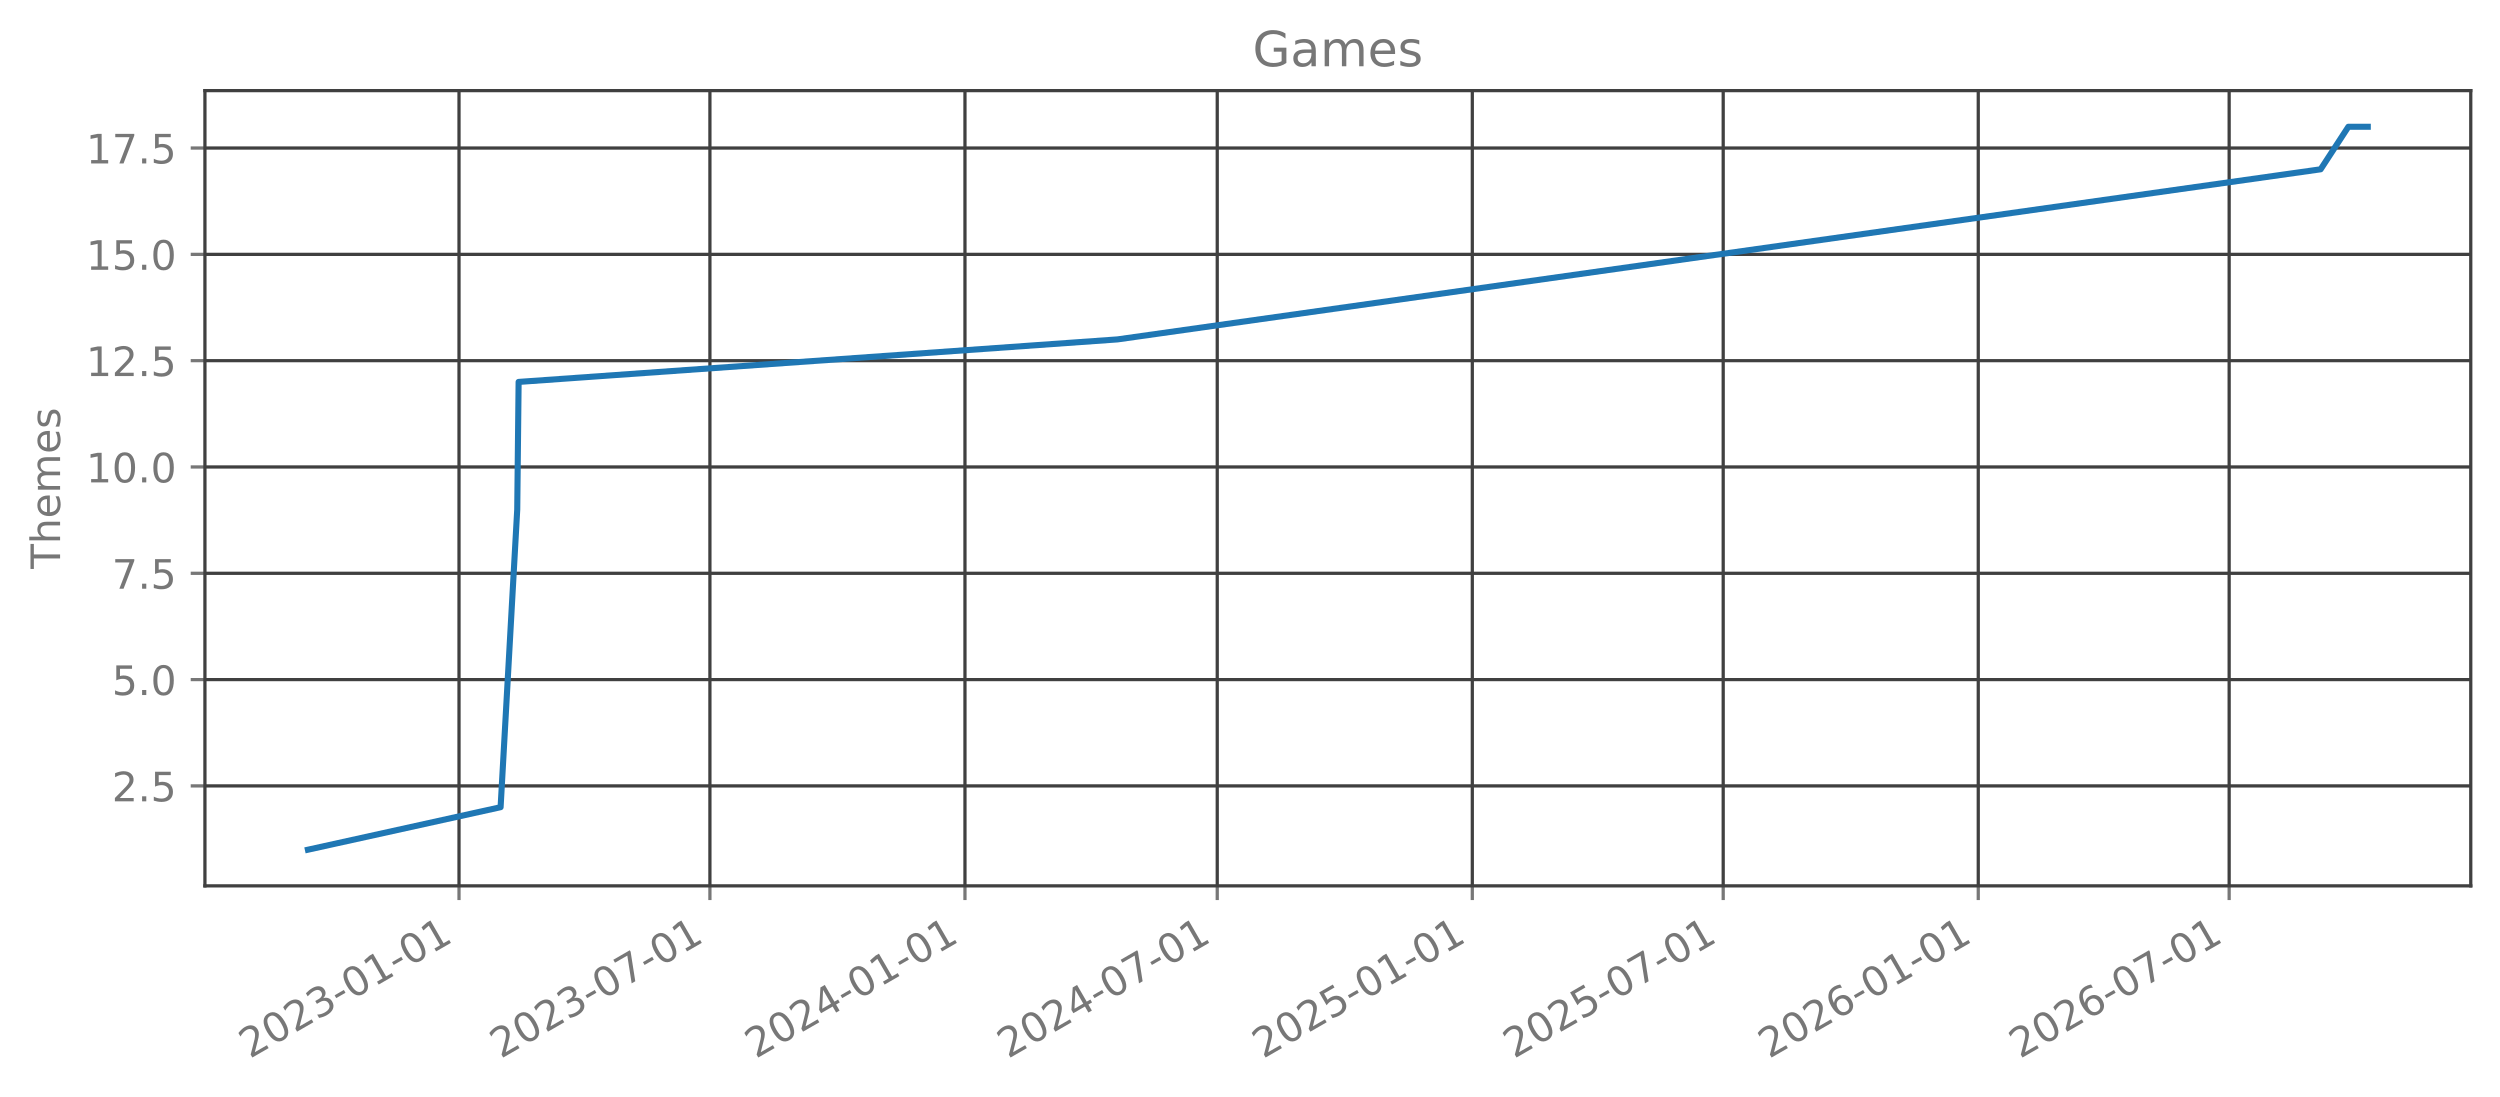
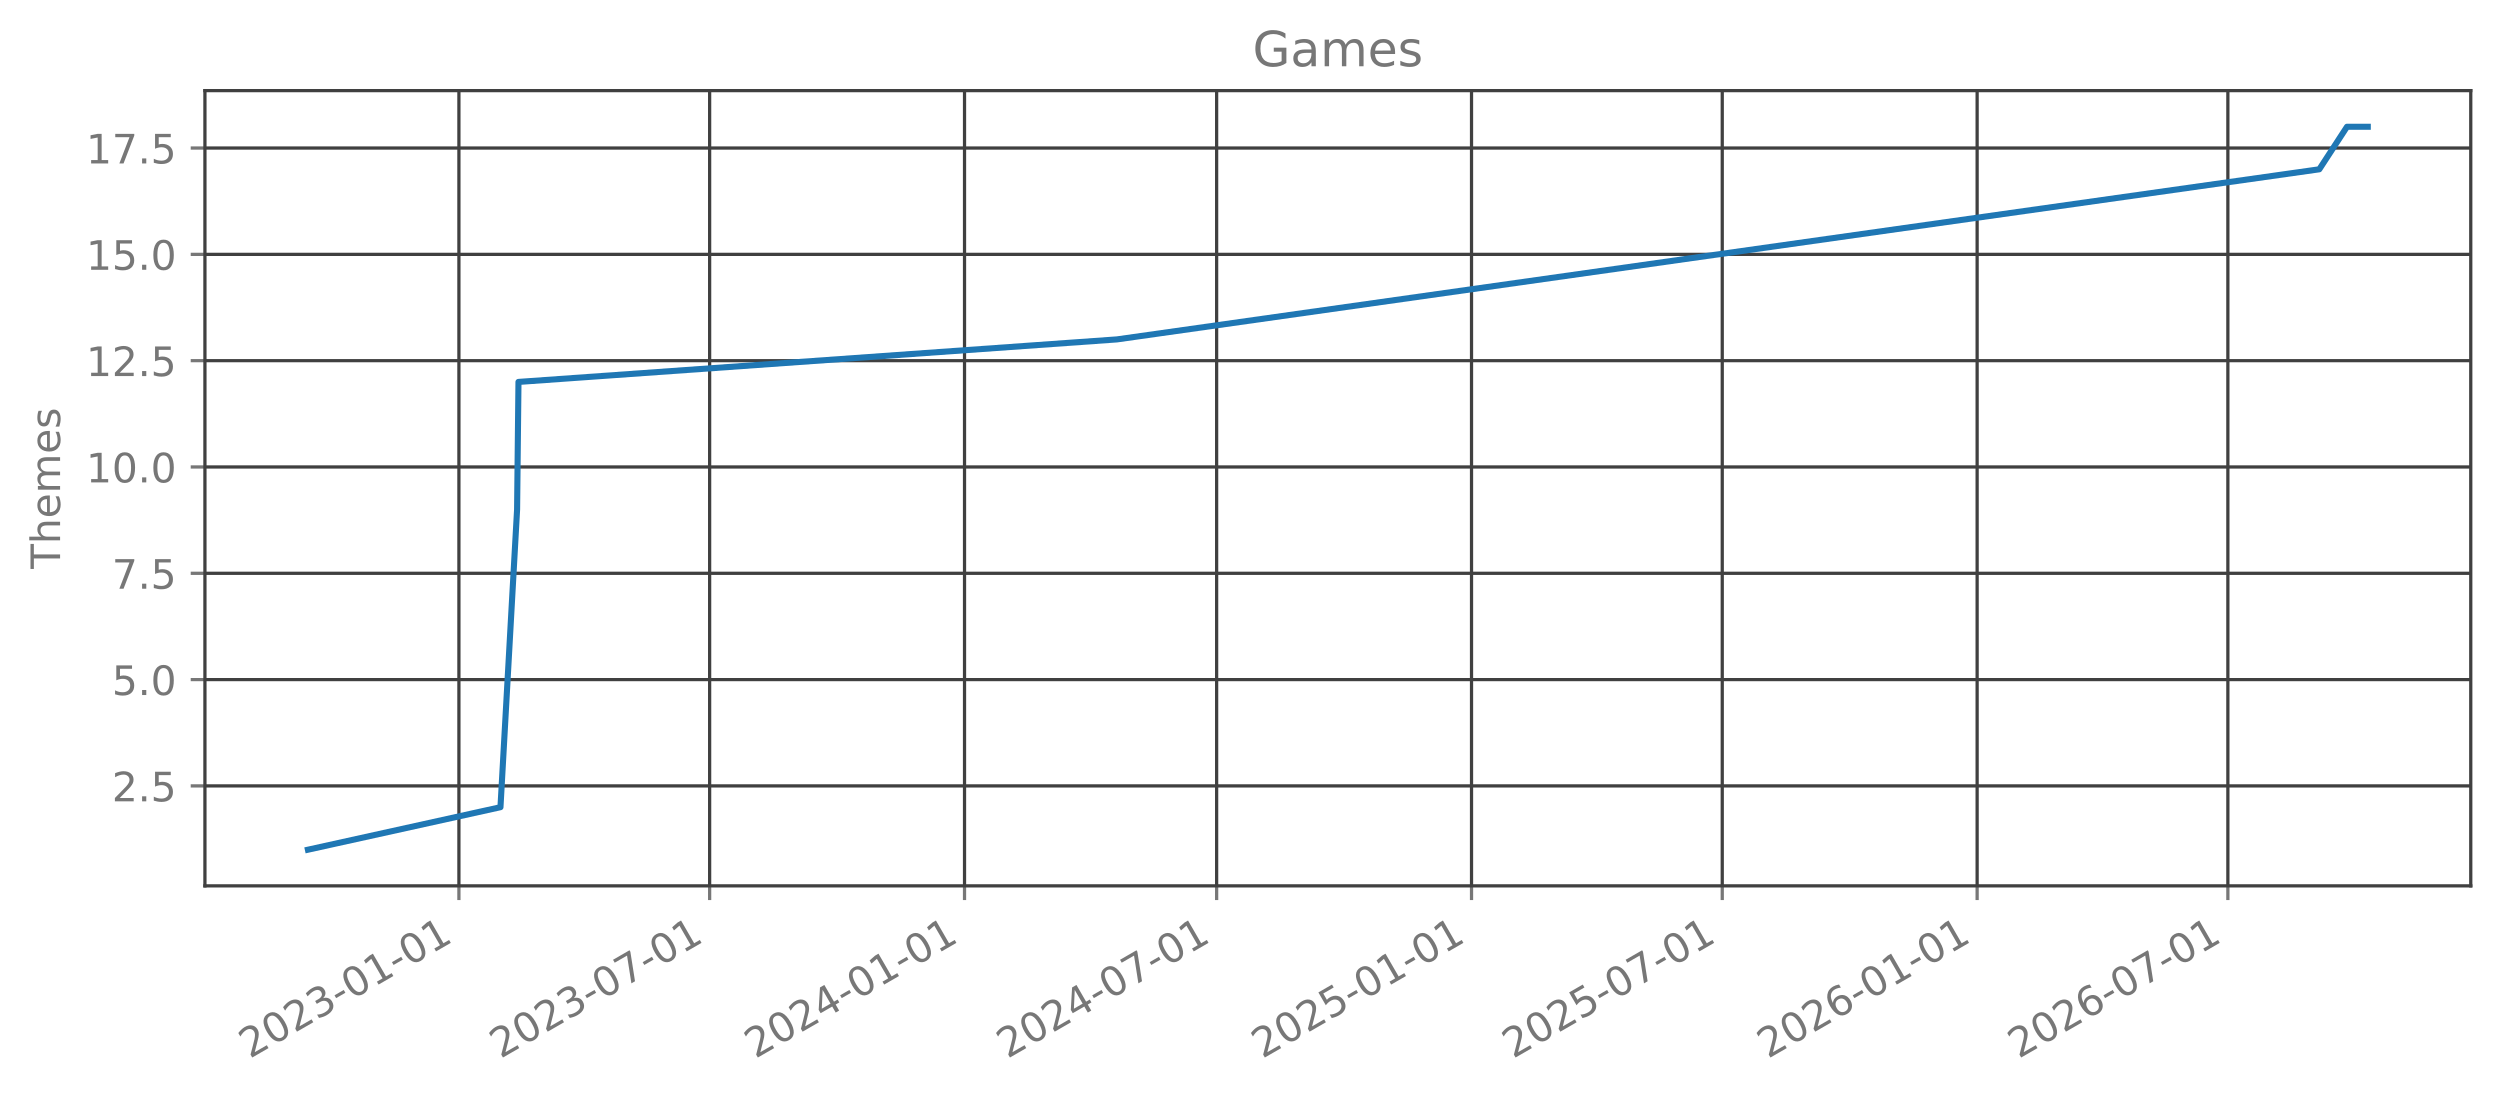
<svg xmlns="http://www.w3.org/2000/svg" xmlns:xlink="http://www.w3.org/1999/xlink" width="615.666pt" height="270.075pt" viewBox="0 0 615.666 270.075" version="1.1">
  <defs>
    <style type="text/css">*{stroke-linejoin: round; stroke-linecap: butt}</style>
  </defs>
  <g id="figure_1">
    <g id="patch_1">
      <path d="M 0 270.075  L 615.666 270.075  L 615.666 0  L 0 0  L 0 270.075  z " style="fill: none; opacity: 0" />
    </g>
    <g id="axes_1">
      <g id="patch_2">
        <path d="M 50.466 218.157  L 608.466 218.157  L 608.466 22.317  L 50.466 22.317  L 50.466 218.157  z " style="fill: none; opacity: 0" />
      </g>
      <g id="matplotlib.axis_1">
        <g id="xtick_1">
          <g id="line2d_1">
-             <path d="M 113.039 218.157  L 113.039 22.317  " clip-path="url(#p6b14f8f821)" style="fill: none; stroke: #404040; stroke-width: 0.8; stroke-linecap: square" />
+             <path d="M 113.014 218.157  L 113.014 22.317  " clip-path="url(#p5cc35c7885)" style="fill: none; stroke: #404040; stroke-width: 0.8; stroke-linecap: square" />
          </g>
          <g id="line2d_2">
            <defs>
-               <path id="m8c305781af" d="M 0 0  L 0 3.5  " style="stroke: #777777; stroke-width: 0.8" />
+               <path id="mdeb1eea2ec" d="M 0 0  L 0 3.5  " style="stroke: #777777; stroke-width: 0.8" />
            </defs>
            <g>
-               <use xlink:href="#m8c305781af" x="113.039" y="218.157" style="fill: #777777; stroke: #777777; stroke-width: 0.8" />
+               <use xlink:href="#mdeb1eea2ec" x="113.014" y="218.157" style="fill: #777777; stroke: #777777; stroke-width: 0.8" />
            </g>
          </g>
          <g id="text_1">
-             <g style="fill: #777777" transform="translate(61.50837 260.7948) rotate(-30) scale(0.1 -0.1)">
+             <g style="fill: #777777" transform="translate(61.48334 260.7948) rotate(-30) scale(0.1 -0.1)">
              <defs>
                <path id="DejaVuSans-15" d="M 1228 531  L 3431 531  L 3431 0  L 469 0  L 469 531  Q 828 903 1448 1529  Q 2069 2156 2228 2338  Q 2531 2678 2651 2914  Q 2772 3150 2772 3378  Q 2772 3750 2511 3984  Q 2250 4219 1831 4219  Q 1534 4219 1204 4116  Q 875 4013 500 3803  L 500 4441  Q 881 4594 1212 4672  Q 1544 4750 1819 4750  Q 2544 4750 2975 4387  Q 3406 4025 3406 3419  Q 3406 3131 3298 2873  Q 3191 2616 2906 2266  Q 2828 2175 2409 1742  Q 1991 1309 1228 531  z " transform="scale(0.015625)" />
                <path id="DejaVuSans-13" d="M 2034 4250  Q 1547 4250 1301 3770  Q 1056 3291 1056 2328  Q 1056 1369 1301 889  Q 1547 409 2034 409  Q 2525 409 2770 889  Q 3016 1369 3016 2328  Q 3016 3291 2770 3770  Q 2525 4250 2034 4250  z M 2034 4750  Q 2819 4750 3233 4129  Q 3647 3509 3647 2328  Q 3647 1150 3233 529  Q 2819 -91 2034 -91  Q 1250 -91 836 529  Q 422 1150 422 2328  Q 422 3509 836 4129  Q 1250 4750 2034 4750  z " transform="scale(0.015625)" />
                <path id="DejaVuSans-16" d="M 2597 2516  Q 3050 2419 3304 2112  Q 3559 1806 3559 1356  Q 3559 666 3084 287  Q 2609 -91 1734 -91  Q 1441 -91 1130 -33  Q 819 25 488 141  L 488 750  Q 750 597 1062 519  Q 1375 441 1716 441  Q 2309 441 2620 675  Q 2931 909 2931 1356  Q 2931 1769 2642 2001  Q 2353 2234 1838 2234  L 1294 2234  L 1294 2753  L 1863 2753  Q 2328 2753 2575 2939  Q 2822 3125 2822 3475  Q 2822 3834 2567 4026  Q 2313 4219 1838 4219  Q 1578 4219 1281 4162  Q 984 4106 628 3988  L 628 4550  Q 988 4650 1302 4700  Q 1616 4750 1894 4750  Q 2613 4750 3031 4423  Q 3450 4097 3450 3541  Q 3450 3153 3228 2886  Q 3006 2619 2597 2516  z " transform="scale(0.015625)" />
                <path id="DejaVuSans-10" d="M 313 2009  L 1997 2009  L 1997 1497  L 313 1497  L 313 2009  z " transform="scale(0.015625)" />
                <path id="DejaVuSans-14" d="M 794 531  L 1825 531  L 1825 4091  L 703 3866  L 703 4441  L 1819 4666  L 2450 4666  L 2450 531  L 3481 531  L 3481 0  L 794 0  L 794 531  z " transform="scale(0.015625)" />
              </defs>
              <use xlink:href="#DejaVuSans-15" />
              <use xlink:href="#DejaVuSans-13" transform="translate(63.625 0)" />
              <use xlink:href="#DejaVuSans-15" transform="translate(127.25 0)" />
              <use xlink:href="#DejaVuSans-16" transform="translate(190.875 0)" />
              <use xlink:href="#DejaVuSans-10" transform="translate(254.5 0)" />
              <use xlink:href="#DejaVuSans-13" transform="translate(290.5781 0)" />
              <use xlink:href="#DejaVuSans-14" transform="translate(354.2031 0)" />
              <use xlink:href="#DejaVuSans-10" transform="translate(417.8281 0)" />
              <use xlink:href="#DejaVuSans-13" transform="translate(453.9062 0)" />
              <use xlink:href="#DejaVuSans-14" transform="translate(517.5312 0)" />
            </g>
          </g>
        </g>
        <g id="xtick_2">
          <g id="line2d_3">
-             <path d="M 174.827 218.157  L 174.827 22.317  " clip-path="url(#p6b14f8f821)" style="fill: none; stroke: #404040; stroke-width: 0.8; stroke-linecap: square" />
+             <path d="M 174.76 218.157  L 174.76 22.317  " clip-path="url(#p5cc35c7885)" style="fill: none; stroke: #404040; stroke-width: 0.8; stroke-linecap: square" />
          </g>
          <g id="line2d_4">
            <g>
-               <use xlink:href="#m8c305781af" x="174.827" y="218.157" style="fill: #777777; stroke: #777777; stroke-width: 0.8" />
+               <use xlink:href="#mdeb1eea2ec" x="174.76" y="218.157" style="fill: #777777; stroke: #777777; stroke-width: 0.8" />
            </g>
          </g>
          <g id="text_2">
-             <g style="fill: #777777" transform="translate(123.296 260.7948) rotate(-30) scale(0.1 -0.1)">
+             <g style="fill: #777777" transform="translate(123.2294 260.7948) rotate(-30) scale(0.1 -0.1)">
              <defs>
                <path id="DejaVuSans-1a" d="M 525 4666  L 3525 4666  L 3525 4397  L 1831 0  L 1172 0  L 2766 4134  L 525 4134  L 525 4666  z " transform="scale(0.015625)" />
              </defs>
              <use xlink:href="#DejaVuSans-15" />
              <use xlink:href="#DejaVuSans-13" transform="translate(63.625 0)" />
              <use xlink:href="#DejaVuSans-15" transform="translate(127.25 0)" />
              <use xlink:href="#DejaVuSans-16" transform="translate(190.875 0)" />
              <use xlink:href="#DejaVuSans-10" transform="translate(254.5 0)" />
              <use xlink:href="#DejaVuSans-13" transform="translate(290.5781 0)" />
              <use xlink:href="#DejaVuSans-1a" transform="translate(354.2031 0)" />
              <use xlink:href="#DejaVuSans-10" transform="translate(417.8281 0)" />
              <use xlink:href="#DejaVuSans-13" transform="translate(453.9062 0)" />
              <use xlink:href="#DejaVuSans-14" transform="translate(517.5312 0)" />
            </g>
          </g>
        </g>
        <g id="xtick_3">
          <g id="line2d_5">
-             <path d="M 237.638 218.157  L 237.638 22.317  " clip-path="url(#p6b14f8f821)" style="fill: none; stroke: #404040; stroke-width: 0.8; stroke-linecap: square" />
+             <path d="M 237.53 218.157  L 237.53 22.317  " clip-path="url(#p5cc35c7885)" style="fill: none; stroke: #404040; stroke-width: 0.8; stroke-linecap: square" />
          </g>
          <g id="line2d_6">
            <g>
-               <use xlink:href="#m8c305781af" x="237.638" y="218.157" style="fill: #777777; stroke: #777777; stroke-width: 0.8" />
+               <use xlink:href="#mdeb1eea2ec" x="237.53" y="218.157" style="fill: #777777; stroke: #777777; stroke-width: 0.8" />
            </g>
          </g>
          <g id="text_3">
-             <g style="fill: #777777" transform="translate(186.1077 260.7948) rotate(-30) scale(0.1 -0.1)">
+             <g style="fill: #777777" transform="translate(185.9988 260.7948) rotate(-30) scale(0.1 -0.1)">
              <defs>
                <path id="DejaVuSans-17" d="M 2419 4116  L 825 1625  L 2419 1625  L 2419 4116  z M 2253 4666  L 3047 4666  L 3047 1625  L 3713 1625  L 3713 1100  L 3047 1100  L 3047 0  L 2419 0  L 2419 1100  L 313 1100  L 313 1709  L 2253 4666  z " transform="scale(0.015625)" />
              </defs>
              <use xlink:href="#DejaVuSans-15" />
              <use xlink:href="#DejaVuSans-13" transform="translate(63.625 0)" />
              <use xlink:href="#DejaVuSans-15" transform="translate(127.25 0)" />
              <use xlink:href="#DejaVuSans-17" transform="translate(190.875 0)" />
              <use xlink:href="#DejaVuSans-10" transform="translate(254.5 0)" />
              <use xlink:href="#DejaVuSans-13" transform="translate(290.5781 0)" />
              <use xlink:href="#DejaVuSans-14" transform="translate(354.2031 0)" />
              <use xlink:href="#DejaVuSans-10" transform="translate(417.8281 0)" />
              <use xlink:href="#DejaVuSans-13" transform="translate(453.9062 0)" />
              <use xlink:href="#DejaVuSans-14" transform="translate(517.5312 0)" />
            </g>
          </g>
        </g>
        <g id="xtick_4">
          <g id="line2d_7">
-             <path d="M 299.767 218.157  L 299.767 22.317  " clip-path="url(#p6b14f8f821)" style="fill: none; stroke: #404040; stroke-width: 0.8; stroke-linecap: square" />
+             <path d="M 299.617 218.157  L 299.617 22.317  " clip-path="url(#p5cc35c7885)" style="fill: none; stroke: #404040; stroke-width: 0.8; stroke-linecap: square" />
          </g>
          <g id="line2d_8">
            <g>
-               <use xlink:href="#m8c305781af" x="299.767" y="218.157" style="fill: #777777; stroke: #777777; stroke-width: 0.8" />
+               <use xlink:href="#mdeb1eea2ec" x="299.617" y="218.157" style="fill: #777777; stroke: #777777; stroke-width: 0.8" />
            </g>
          </g>
          <g id="text_4">
-             <g style="fill: #777777" transform="translate(248.2366 260.7948) rotate(-30) scale(0.1 -0.1)">
+             <g style="fill: #777777" transform="translate(248.086 260.7948) rotate(-30) scale(0.1 -0.1)">
              <use xlink:href="#DejaVuSans-15" />
              <use xlink:href="#DejaVuSans-13" transform="translate(63.625 0)" />
              <use xlink:href="#DejaVuSans-15" transform="translate(127.25 0)" />
              <use xlink:href="#DejaVuSans-17" transform="translate(190.875 0)" />
              <use xlink:href="#DejaVuSans-10" transform="translate(254.5 0)" />
              <use xlink:href="#DejaVuSans-13" transform="translate(290.5781 0)" />
              <use xlink:href="#DejaVuSans-1a" transform="translate(354.2031 0)" />
              <use xlink:href="#DejaVuSans-10" transform="translate(417.8281 0)" />
              <use xlink:href="#DejaVuSans-13" transform="translate(453.9062 0)" />
              <use xlink:href="#DejaVuSans-14" transform="translate(517.5312 0)" />
            </g>
          </g>
        </g>
        <g id="xtick_5">
          <g id="line2d_9">
-             <path d="M 362.579 218.157  L 362.579 22.317  " clip-path="url(#p6b14f8f821)" style="fill: none; stroke: #404040; stroke-width: 0.8; stroke-linecap: square" />
+             <path d="M 362.386 218.157  L 362.386 22.317  " clip-path="url(#p5cc35c7885)" style="fill: none; stroke: #404040; stroke-width: 0.8; stroke-linecap: square" />
          </g>
          <g id="line2d_10">
            <g>
-               <use xlink:href="#m8c305781af" x="362.579" y="218.157" style="fill: #777777; stroke: #777777; stroke-width: 0.8" />
+               <use xlink:href="#mdeb1eea2ec" x="362.386" y="218.157" style="fill: #777777; stroke: #777777; stroke-width: 0.8" />
            </g>
          </g>
          <g id="text_5">
-             <g style="fill: #777777" transform="translate(311.0483 260.7948) rotate(-30) scale(0.1 -0.1)">
+             <g style="fill: #777777" transform="translate(310.8555 260.7948) rotate(-30) scale(0.1 -0.1)">
              <defs>
                <path id="DejaVuSans-18" d="M 691 4666  L 3169 4666  L 3169 4134  L 1269 4134  L 1269 2991  Q 1406 3038 1543 3061  Q 1681 3084 1819 3084  Q 2600 3084 3056 2656  Q 3513 2228 3513 1497  Q 3513 744 3044 326  Q 2575 -91 1722 -91  Q 1428 -91 1123 -41  Q 819 9 494 109  L 494 744  Q 775 591 1075 516  Q 1375 441 1709 441  Q 2250 441 2565 725  Q 2881 1009 2881 1497  Q 2881 1984 2565 2268  Q 2250 2553 1709 2553  Q 1456 2553 1204 2497  Q 953 2441 691 2322  L 691 4666  z " transform="scale(0.015625)" />
              </defs>
              <use xlink:href="#DejaVuSans-15" />
              <use xlink:href="#DejaVuSans-13" transform="translate(63.625 0)" />
              <use xlink:href="#DejaVuSans-15" transform="translate(127.25 0)" />
              <use xlink:href="#DejaVuSans-18" transform="translate(190.875 0)" />
              <use xlink:href="#DejaVuSans-10" transform="translate(254.5 0)" />
              <use xlink:href="#DejaVuSans-13" transform="translate(290.5781 0)" />
              <use xlink:href="#DejaVuSans-14" transform="translate(354.2031 0)" />
              <use xlink:href="#DejaVuSans-10" transform="translate(417.8281 0)" />
              <use xlink:href="#DejaVuSans-13" transform="translate(453.9062 0)" />
              <use xlink:href="#DejaVuSans-14" transform="translate(517.5312 0)" />
            </g>
          </g>
        </g>
        <g id="xtick_6">
          <g id="line2d_11">
-             <path d="M 424.367 218.157  L 424.367 22.317  " clip-path="url(#p6b14f8f821)" style="fill: none; stroke: #404040; stroke-width: 0.8; stroke-linecap: square" />
+             <path d="M 424.132 218.157  L 424.132 22.317  " clip-path="url(#p5cc35c7885)" style="fill: none; stroke: #404040; stroke-width: 0.8; stroke-linecap: square" />
          </g>
          <g id="line2d_12">
            <g>
-               <use xlink:href="#m8c305781af" x="424.367" y="218.157" style="fill: #777777; stroke: #777777; stroke-width: 0.8" />
+               <use xlink:href="#mdeb1eea2ec" x="424.132" y="218.157" style="fill: #777777; stroke: #777777; stroke-width: 0.8" />
            </g>
          </g>
          <g id="text_6">
-             <g style="fill: #777777" transform="translate(372.8359 260.7948) rotate(-30) scale(0.1 -0.1)">
+             <g style="fill: #777777" transform="translate(372.6015 260.7948) rotate(-30) scale(0.1 -0.1)">
              <use xlink:href="#DejaVuSans-15" />
              <use xlink:href="#DejaVuSans-13" transform="translate(63.625 0)" />
              <use xlink:href="#DejaVuSans-15" transform="translate(127.25 0)" />
              <use xlink:href="#DejaVuSans-18" transform="translate(190.875 0)" />
              <use xlink:href="#DejaVuSans-10" transform="translate(254.5 0)" />
              <use xlink:href="#DejaVuSans-13" transform="translate(290.5781 0)" />
              <use xlink:href="#DejaVuSans-1a" transform="translate(354.2031 0)" />
              <use xlink:href="#DejaVuSans-10" transform="translate(417.8281 0)" />
              <use xlink:href="#DejaVuSans-13" transform="translate(453.9062 0)" />
              <use xlink:href="#DejaVuSans-14" transform="translate(517.5312 0)" />
            </g>
          </g>
        </g>
        <g id="xtick_7">
          <g id="line2d_13">
-             <path d="M 487.178 218.157  L 487.178 22.317  " clip-path="url(#p6b14f8f821)" style="fill: none; stroke: #404040; stroke-width: 0.8; stroke-linecap: square" />
+             <path d="M 486.902 218.157  L 486.902 22.317  " clip-path="url(#p5cc35c7885)" style="fill: none; stroke: #404040; stroke-width: 0.8; stroke-linecap: square" />
          </g>
          <g id="line2d_14">
            <g>
-               <use xlink:href="#m8c305781af" x="487.178" y="218.157" style="fill: #777777; stroke: #777777; stroke-width: 0.8" />
+               <use xlink:href="#mdeb1eea2ec" x="486.902" y="218.157" style="fill: #777777; stroke: #777777; stroke-width: 0.8" />
            </g>
          </g>
          <g id="text_7">
-             <g style="fill: #777777" transform="translate(435.6476 260.7948) rotate(-30) scale(0.1 -0.1)">
+             <g style="fill: #777777" transform="translate(435.371 260.7948) rotate(-30) scale(0.1 -0.1)">
              <defs>
                <path id="DejaVuSans-19" d="M 2113 2584  Q 1688 2584 1439 2293  Q 1191 2003 1191 1497  Q 1191 994 1439 701  Q 1688 409 2113 409  Q 2538 409 2786 701  Q 3034 994 3034 1497  Q 3034 2003 2786 2293  Q 2538 2584 2113 2584  z M 3366 4563  L 3366 3988  Q 3128 4100 2886 4159  Q 2644 4219 2406 4219  Q 1781 4219 1451 3797  Q 1122 3375 1075 2522  Q 1259 2794 1537 2939  Q 1816 3084 2150 3084  Q 2853 3084 3261 2657  Q 3669 2231 3669 1497  Q 3669 778 3244 343  Q 2819 -91 2113 -91  Q 1303 -91 875 529  Q 447 1150 447 2328  Q 447 3434 972 4092  Q 1497 4750 2381 4750  Q 2619 4750 2861 4703  Q 3103 4656 3366 4563  z " transform="scale(0.015625)" />
              </defs>
              <use xlink:href="#DejaVuSans-15" />
              <use xlink:href="#DejaVuSans-13" transform="translate(63.625 0)" />
              <use xlink:href="#DejaVuSans-15" transform="translate(127.25 0)" />
              <use xlink:href="#DejaVuSans-19" transform="translate(190.875 0)" />
              <use xlink:href="#DejaVuSans-10" transform="translate(254.5 0)" />
              <use xlink:href="#DejaVuSans-13" transform="translate(290.5781 0)" />
              <use xlink:href="#DejaVuSans-14" transform="translate(354.2031 0)" />
              <use xlink:href="#DejaVuSans-10" transform="translate(417.8281 0)" />
              <use xlink:href="#DejaVuSans-13" transform="translate(453.9062 0)" />
              <use xlink:href="#DejaVuSans-14" transform="translate(517.5312 0)" />
            </g>
          </g>
        </g>
        <g id="xtick_8">
          <g id="line2d_15">
-             <path d="M 548.966 218.157  L 548.966 22.317  " clip-path="url(#p6b14f8f821)" style="fill: none; stroke: #404040; stroke-width: 0.8; stroke-linecap: square" />
+             <path d="M 548.648 218.157  L 548.648 22.317  " clip-path="url(#p5cc35c7885)" style="fill: none; stroke: #404040; stroke-width: 0.8; stroke-linecap: square" />
          </g>
          <g id="line2d_16">
            <g>
-               <use xlink:href="#m8c305781af" x="548.966" y="218.157" style="fill: #777777; stroke: #777777; stroke-width: 0.8" />
+               <use xlink:href="#mdeb1eea2ec" x="548.648" y="218.157" style="fill: #777777; stroke: #777777; stroke-width: 0.8" />
            </g>
          </g>
          <g id="text_8">
-             <g style="fill: #777777" transform="translate(497.4352 260.7948) rotate(-30) scale(0.1 -0.1)">
+             <g style="fill: #777777" transform="translate(497.117 260.7948) rotate(-30) scale(0.1 -0.1)">
              <use xlink:href="#DejaVuSans-15" />
              <use xlink:href="#DejaVuSans-13" transform="translate(63.625 0)" />
              <use xlink:href="#DejaVuSans-15" transform="translate(127.25 0)" />
              <use xlink:href="#DejaVuSans-19" transform="translate(190.875 0)" />
              <use xlink:href="#DejaVuSans-10" transform="translate(254.5 0)" />
              <use xlink:href="#DejaVuSans-13" transform="translate(290.5781 0)" />
              <use xlink:href="#DejaVuSans-1a" transform="translate(354.2031 0)" />
              <use xlink:href="#DejaVuSans-10" transform="translate(417.8281 0)" />
              <use xlink:href="#DejaVuSans-13" transform="translate(453.9062 0)" />
              <use xlink:href="#DejaVuSans-14" transform="translate(517.5312 0)" />
            </g>
          </g>
        </g>
      </g>
      <g id="matplotlib.axis_2">
        <g id="ytick_1">
          <g id="line2d_17">
-             <path d="M 50.466 193.546  L 608.466 193.546  " clip-path="url(#p6b14f8f821)" style="fill: none; stroke: #404040; stroke-width: 0.8; stroke-linecap: square" />
+             <path d="M 50.466 193.546  L 608.466 193.546  " clip-path="url(#p5cc35c7885)" style="fill: none; stroke: #404040; stroke-width: 0.8; stroke-linecap: square" />
          </g>
          <g id="line2d_18">
            <defs>
-               <path id="mb7cf57d474" d="M 0 0  L -3.5 0  " style="stroke: #777777; stroke-width: 0.8" />
+               <path id="mf1ff4096a4" d="M 0 0  L -3.5 0  " style="stroke: #777777; stroke-width: 0.8" />
            </defs>
            <g>
-               <use xlink:href="#mb7cf57d474" x="50.466" y="193.546" style="fill: #777777; stroke: #777777; stroke-width: 0.8" />
+               <use xlink:href="#mf1ff4096a4" x="50.466" y="193.546" style="fill: #777777; stroke: #777777; stroke-width: 0.8" />
            </g>
          </g>
          <g id="text_9">
            <g style="fill: #777777" transform="translate(27.56328 197.3451) scale(0.1 -0.1)">
              <defs>
                <path id="DejaVuSans-11" d="M 684 794  L 1344 794  L 1344 0  L 684 0  L 684 794  z " transform="scale(0.015625)" />
              </defs>
              <use xlink:href="#DejaVuSans-15" />
              <use xlink:href="#DejaVuSans-11" transform="translate(63.625 0)" />
              <use xlink:href="#DejaVuSans-18" transform="translate(95.40625 0)" />
            </g>
          </g>
        </g>
        <g id="ytick_2">
          <g id="line2d_19">
-             <path d="M 50.466 167.364  L 608.466 167.364  " clip-path="url(#p6b14f8f821)" style="fill: none; stroke: #404040; stroke-width: 0.8; stroke-linecap: square" />
+             <path d="M 50.466 167.364  L 608.466 167.364  " clip-path="url(#p5cc35c7885)" style="fill: none; stroke: #404040; stroke-width: 0.8; stroke-linecap: square" />
          </g>
          <g id="line2d_20">
            <g>
-               <use xlink:href="#mb7cf57d474" x="50.466" y="167.364" style="fill: #777777; stroke: #777777; stroke-width: 0.8" />
+               <use xlink:href="#mf1ff4096a4" x="50.466" y="167.364" style="fill: #777777; stroke: #777777; stroke-width: 0.8" />
            </g>
          </g>
          <g id="text_10">
            <g style="fill: #777777" transform="translate(27.56328 171.1633) scale(0.1 -0.1)">
              <use xlink:href="#DejaVuSans-18" />
              <use xlink:href="#DejaVuSans-11" transform="translate(63.625 0)" />
              <use xlink:href="#DejaVuSans-13" transform="translate(95.40625 0)" />
            </g>
          </g>
        </g>
        <g id="ytick_3">
          <g id="line2d_21">
-             <path d="M 50.466 141.183  L 608.466 141.183  " clip-path="url(#p6b14f8f821)" style="fill: none; stroke: #404040; stroke-width: 0.8; stroke-linecap: square" />
+             <path d="M 50.466 141.183  L 608.466 141.183  " clip-path="url(#p5cc35c7885)" style="fill: none; stroke: #404040; stroke-width: 0.8; stroke-linecap: square" />
          </g>
          <g id="line2d_22">
            <g>
-               <use xlink:href="#mb7cf57d474" x="50.466" y="141.183" style="fill: #777777; stroke: #777777; stroke-width: 0.8" />
+               <use xlink:href="#mf1ff4096a4" x="50.466" y="141.183" style="fill: #777777; stroke: #777777; stroke-width: 0.8" />
            </g>
          </g>
          <g id="text_11">
            <g style="fill: #777777" transform="translate(27.56328 144.9815) scale(0.1 -0.1)">
              <use xlink:href="#DejaVuSans-1a" />
              <use xlink:href="#DejaVuSans-11" transform="translate(63.625 0)" />
              <use xlink:href="#DejaVuSans-18" transform="translate(95.40625 0)" />
            </g>
          </g>
        </g>
        <g id="ytick_4">
          <g id="line2d_23">
-             <path d="M 50.466 115.001  L 608.466 115.001  " clip-path="url(#p6b14f8f821)" style="fill: none; stroke: #404040; stroke-width: 0.8; stroke-linecap: square" />
+             <path d="M 50.466 115.001  L 608.466 115.001  " clip-path="url(#p5cc35c7885)" style="fill: none; stroke: #404040; stroke-width: 0.8; stroke-linecap: square" />
          </g>
          <g id="line2d_24">
            <g>
-               <use xlink:href="#mb7cf57d474" x="50.466" y="115.001" style="fill: #777777; stroke: #777777; stroke-width: 0.8" />
+               <use xlink:href="#mf1ff4096a4" x="50.466" y="115.001" style="fill: #777777; stroke: #777777; stroke-width: 0.8" />
            </g>
          </g>
          <g id="text_12">
            <g style="fill: #777777" transform="translate(21.20078 118.7997) scale(0.1 -0.1)">
              <use xlink:href="#DejaVuSans-14" />
              <use xlink:href="#DejaVuSans-13" transform="translate(63.625 0)" />
              <use xlink:href="#DejaVuSans-11" transform="translate(127.25 0)" />
              <use xlink:href="#DejaVuSans-13" transform="translate(159.0312 0)" />
            </g>
          </g>
        </g>
        <g id="ytick_5">
          <g id="line2d_25">
-             <path d="M 50.466 88.819  L 608.466 88.819  " clip-path="url(#p6b14f8f821)" style="fill: none; stroke: #404040; stroke-width: 0.8; stroke-linecap: square" />
+             <path d="M 50.466 88.819  L 608.466 88.819  " clip-path="url(#p5cc35c7885)" style="fill: none; stroke: #404040; stroke-width: 0.8; stroke-linecap: square" />
          </g>
          <g id="line2d_26">
            <g>
-               <use xlink:href="#mb7cf57d474" x="50.466" y="88.819" style="fill: #777777; stroke: #777777; stroke-width: 0.8" />
+               <use xlink:href="#mf1ff4096a4" x="50.466" y="88.819" style="fill: #777777; stroke: #777777; stroke-width: 0.8" />
            </g>
          </g>
          <g id="text_13">
            <g style="fill: #777777" transform="translate(21.20078 92.61783) scale(0.1 -0.1)">
              <use xlink:href="#DejaVuSans-14" />
              <use xlink:href="#DejaVuSans-15" transform="translate(63.625 0)" />
              <use xlink:href="#DejaVuSans-11" transform="translate(127.25 0)" />
              <use xlink:href="#DejaVuSans-18" transform="translate(159.0312 0)" />
            </g>
          </g>
        </g>
        <g id="ytick_6">
          <g id="line2d_27">
-             <path d="M 50.466 62.637  L 608.466 62.637  " clip-path="url(#p6b14f8f821)" style="fill: none; stroke: #404040; stroke-width: 0.8; stroke-linecap: square" />
+             <path d="M 50.466 62.637  L 608.466 62.637  " clip-path="url(#p5cc35c7885)" style="fill: none; stroke: #404040; stroke-width: 0.8; stroke-linecap: square" />
          </g>
          <g id="line2d_28">
            <g>
-               <use xlink:href="#mb7cf57d474" x="50.466" y="62.637" style="fill: #777777; stroke: #777777; stroke-width: 0.8" />
+               <use xlink:href="#mf1ff4096a4" x="50.466" y="62.637" style="fill: #777777; stroke: #777777; stroke-width: 0.8" />
            </g>
          </g>
          <g id="text_14">
            <g style="fill: #777777" transform="translate(21.20078 66.43602) scale(0.1 -0.1)">
              <use xlink:href="#DejaVuSans-14" />
              <use xlink:href="#DejaVuSans-18" transform="translate(63.625 0)" />
              <use xlink:href="#DejaVuSans-11" transform="translate(127.25 0)" />
              <use xlink:href="#DejaVuSans-13" transform="translate(159.0312 0)" />
            </g>
          </g>
        </g>
        <g id="ytick_7">
          <g id="line2d_29">
-             <path d="M 50.466 36.455  L 608.466 36.455  " clip-path="url(#p6b14f8f821)" style="fill: none; stroke: #404040; stroke-width: 0.8; stroke-linecap: square" />
+             <path d="M 50.466 36.455  L 608.466 36.455  " clip-path="url(#p5cc35c7885)" style="fill: none; stroke: #404040; stroke-width: 0.8; stroke-linecap: square" />
          </g>
          <g id="line2d_30">
            <g>
-               <use xlink:href="#mb7cf57d474" x="50.466" y="36.455" style="fill: #777777; stroke: #777777; stroke-width: 0.8" />
+               <use xlink:href="#mf1ff4096a4" x="50.466" y="36.455" style="fill: #777777; stroke: #777777; stroke-width: 0.8" />
            </g>
          </g>
          <g id="text_15">
            <g style="fill: #777777" transform="translate(21.20078 40.2542) scale(0.1 -0.1)">
              <use xlink:href="#DejaVuSans-14" />
              <use xlink:href="#DejaVuSans-1a" transform="translate(63.625 0)" />
              <use xlink:href="#DejaVuSans-11" transform="translate(127.25 0)" />
              <use xlink:href="#DejaVuSans-18" transform="translate(159.0312 0)" />
            </g>
          </g>
        </g>
        <g id="text_16">
          <g style="fill: #777777" transform="translate(14.79844 140.088) rotate(-90) scale(0.1 -0.1)">
            <defs>
              <path id="DejaVuSans-37" d="M -19 4666  L 3928 4666  L 3928 4134  L 2272 4134  L 2272 0  L 1638 0  L 1638 4134  L -19 4134  L -19 4666  z " transform="scale(0.015625)" />
              <path id="DejaVuSans-4b" d="M 3513 2113  L 3513 0  L 2938 0  L 2938 2094  Q 2938 2591 2744 2837  Q 2550 3084 2163 3084  Q 1697 3084 1428 2787  Q 1159 2491 1159 1978  L 1159 0  L 581 0  L 581 4863  L 1159 4863  L 1159 2956  Q 1366 3272 1645 3428  Q 1925 3584 2291 3584  Q 2894 3584 3203 3211  Q 3513 2838 3513 2113  z " transform="scale(0.015625)" />
              <path id="DejaVuSans-48" d="M 3597 1894  L 3597 1613  L 953 1613  Q 991 1019 1311 708  Q 1631 397 2203 397  Q 2534 397 2845 478  Q 3156 559 3463 722  L 3463 178  Q 3153 47 2828 -22  Q 2503 -91 2169 -91  Q 1331 -91 842 396  Q 353 884 353 1716  Q 353 2575 817 3079  Q 1281 3584 2069 3584  Q 2775 3584 3186 3129  Q 3597 2675 3597 1894  z M 3022 2063  Q 3016 2534 2758 2815  Q 2500 3097 2075 3097  Q 1594 3097 1305 2825  Q 1016 2553 972 2059  L 3022 2063  z " transform="scale(0.015625)" />
              <path id="DejaVuSans-50" d="M 3328 2828  Q 3544 3216 3844 3400  Q 4144 3584 4550 3584  Q 5097 3584 5394 3201  Q 5691 2819 5691 2113  L 5691 0  L 5113 0  L 5113 2094  Q 5113 2597 4934 2840  Q 4756 3084 4391 3084  Q 3944 3084 3684 2787  Q 3425 2491 3425 1978  L 3425 0  L 2847 0  L 2847 2094  Q 2847 2600 2669 2842  Q 2491 3084 2119 3084  Q 1678 3084 1418 2786  Q 1159 2488 1159 1978  L 1159 0  L 581 0  L 581 3500  L 1159 3500  L 1159 2956  Q 1356 3278 1631 3431  Q 1906 3584 2284 3584  Q 2666 3584 2933 3390  Q 3200 3197 3328 2828  z " transform="scale(0.015625)" />
              <path id="DejaVuSans-56" d="M 2834 3397  L 2834 2853  Q 2591 2978 2328 3040  Q 2066 3103 1784 3103  Q 1356 3103 1142 2972  Q 928 2841 928 2578  Q 928 2378 1081 2264  Q 1234 2150 1697 2047  L 1894 2003  Q 2506 1872 2764 1633  Q 3022 1394 3022 966  Q 3022 478 2636 193  Q 2250 -91 1575 -91  Q 1294 -91 989 -36  Q 684 19 347 128  L 347 722  Q 666 556 975 473  Q 1284 391 1588 391  Q 1994 391 2212 530  Q 2431 669 2431 922  Q 2431 1156 2273 1281  Q 2116 1406 1581 1522  L 1381 1569  Q 847 1681 609 1914  Q 372 2147 372 2553  Q 372 3047 722 3315  Q 1072 3584 1716 3584  Q 2034 3584 2315 3537  Q 2597 3491 2834 3397  z " transform="scale(0.015625)" />
            </defs>
            <use xlink:href="#DejaVuSans-37" />
            <use xlink:href="#DejaVuSans-4b" transform="translate(61.07812 0)" />
            <use xlink:href="#DejaVuSans-48" transform="translate(124.4531 0)" />
            <use xlink:href="#DejaVuSans-50" transform="translate(185.9844 0)" />
            <use xlink:href="#DejaVuSans-48" transform="translate(283.3906 0)" />
            <use xlink:href="#DejaVuSans-56" transform="translate(344.9219 0)" />
          </g>
        </g>
      </g>
      <g id="line2d_31">
-         <path d="M 75.83 209.255  L 123.28 198.783  L 127.377 125.474  L 127.718 94.055  L 275.189 83.583  L 571.496 41.692  L 578.324 31.219  L 583.103 31.219  " clip-path="url(#p6b14f8f821)" style="fill: none; stroke: #1f77b4; stroke-width: 1.5; stroke-linecap: square" />
+         <path d="M 75.83 209.255  L 123.248 198.783  L 127.342 125.474  L 127.683 94.055  L 275.055 83.583  L 571.163 41.692  L 577.986 31.219  L 583.103 31.219  " clip-path="url(#p5cc35c7885)" style="fill: none; stroke: #1f77b4; stroke-width: 1.5; stroke-linecap: square" />
      </g>
      <g id="patch_3">
        <path d="M 50.466 218.157  L 50.466 22.317  " style="fill: none; stroke: #404040; stroke-width: 0.8; stroke-linejoin: miter; stroke-linecap: square" />
      </g>
      <g id="patch_4">
        <path d="M 608.466 218.157  L 608.466 22.317  " style="fill: none; stroke: #404040; stroke-width: 0.8; stroke-linejoin: miter; stroke-linecap: square" />
      </g>
      <g id="patch_5">
        <path d="M 50.466 218.157  L 608.466 218.157  " style="fill: none; stroke: #404040; stroke-width: 0.8; stroke-linejoin: miter; stroke-linecap: square" />
      </g>
      <g id="patch_6">
        <path d="M 50.466 22.317  L 608.466 22.317  " style="fill: none; stroke: #404040; stroke-width: 0.8; stroke-linejoin: miter; stroke-linecap: square" />
      </g>
      <g id="text_17">
        <g style="fill: #777777" transform="translate(308.4786 16.31719) scale(0.12 -0.12)">
          <defs>
            <path id="DejaVuSans-2a" d="M 3809 666  L 3809 1919  L 2778 1919  L 2778 2438  L 4434 2438  L 4434 434  Q 4069 175 3628 42  Q 3188 -91 2688 -91  Q 1594 -91 976 548  Q 359 1188 359 2328  Q 359 3472 976 4111  Q 1594 4750 2688 4750  Q 3144 4750 3555 4637  Q 3966 4525 4313 4306  L 4313 3634  Q 3963 3931 3569 4081  Q 3175 4231 2741 4231  Q 1884 4231 1454 3753  Q 1025 3275 1025 2328  Q 1025 1384 1454 906  Q 1884 428 2741 428  Q 3075 428 3337 486  Q 3600 544 3809 666  z " transform="scale(0.015625)" />
            <path id="DejaVuSans-44" d="M 2194 1759  Q 1497 1759 1228 1600  Q 959 1441 959 1056  Q 959 750 1161 570  Q 1363 391 1709 391  Q 2188 391 2477 730  Q 2766 1069 2766 1631  L 2766 1759  L 2194 1759  z M 3341 1997  L 3341 0  L 2766 0  L 2766 531  Q 2569 213 2275 61  Q 1981 -91 1556 -91  Q 1019 -91 701 211  Q 384 513 384 1019  Q 384 1609 779 1909  Q 1175 2209 1959 2209  L 2766 2209  L 2766 2266  Q 2766 2663 2505 2880  Q 2244 3097 1772 3097  Q 1472 3097 1187 3025  Q 903 2953 641 2809  L 641 3341  Q 956 3463 1253 3523  Q 1550 3584 1831 3584  Q 2591 3584 2966 3190  Q 3341 2797 3341 1997  z " transform="scale(0.015625)" />
          </defs>
          <use xlink:href="#DejaVuSans-2a" />
          <use xlink:href="#DejaVuSans-44" transform="translate(77.48438 0)" />
          <use xlink:href="#DejaVuSans-50" transform="translate(138.7656 0)" />
          <use xlink:href="#DejaVuSans-48" transform="translate(236.1719 0)" />
          <use xlink:href="#DejaVuSans-56" transform="translate(297.7031 0)" />
        </g>
      </g>
    </g>
  </g>
  <defs>
-     <clipPath id="p6b14f8f821">
+     <clipPath id="p5cc35c7885">
      <rect x="50.466" y="22.317" width="558" height="195.84" />
    </clipPath>
  </defs>
</svg>
